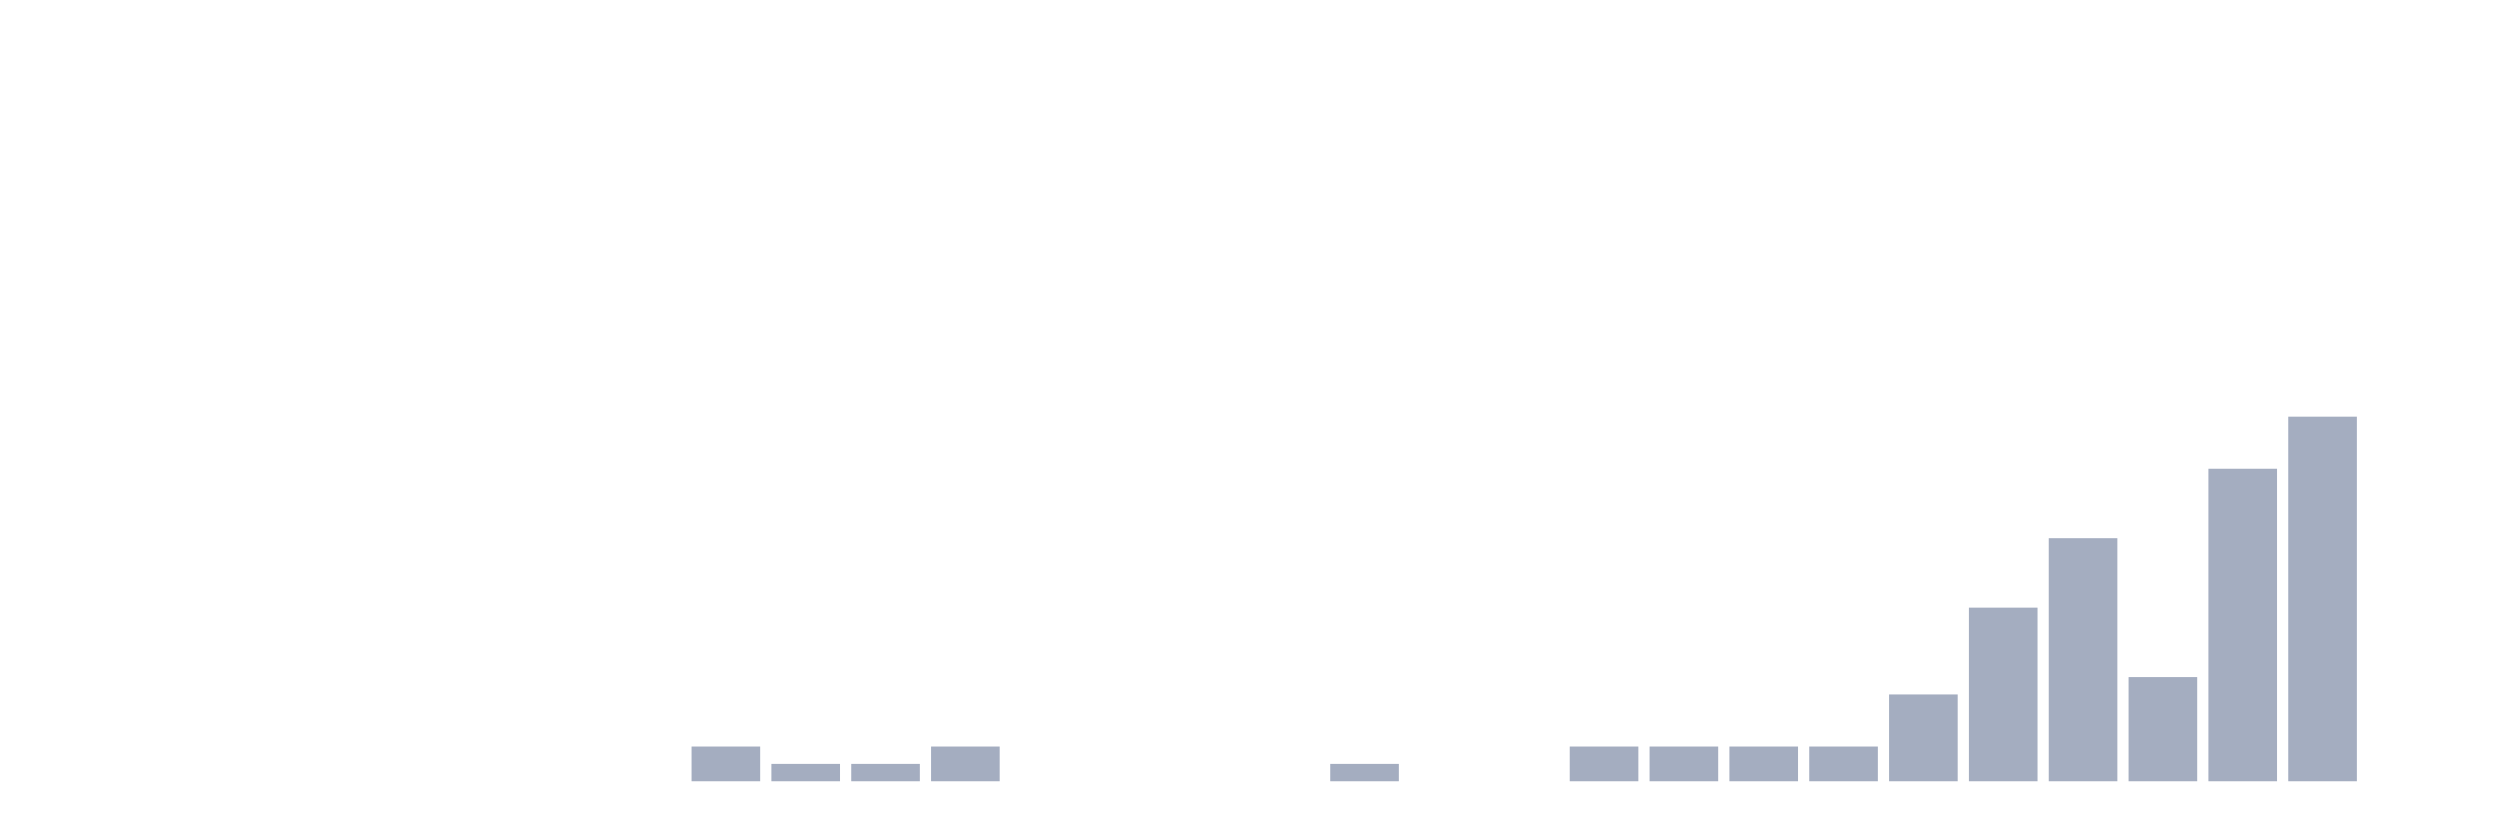
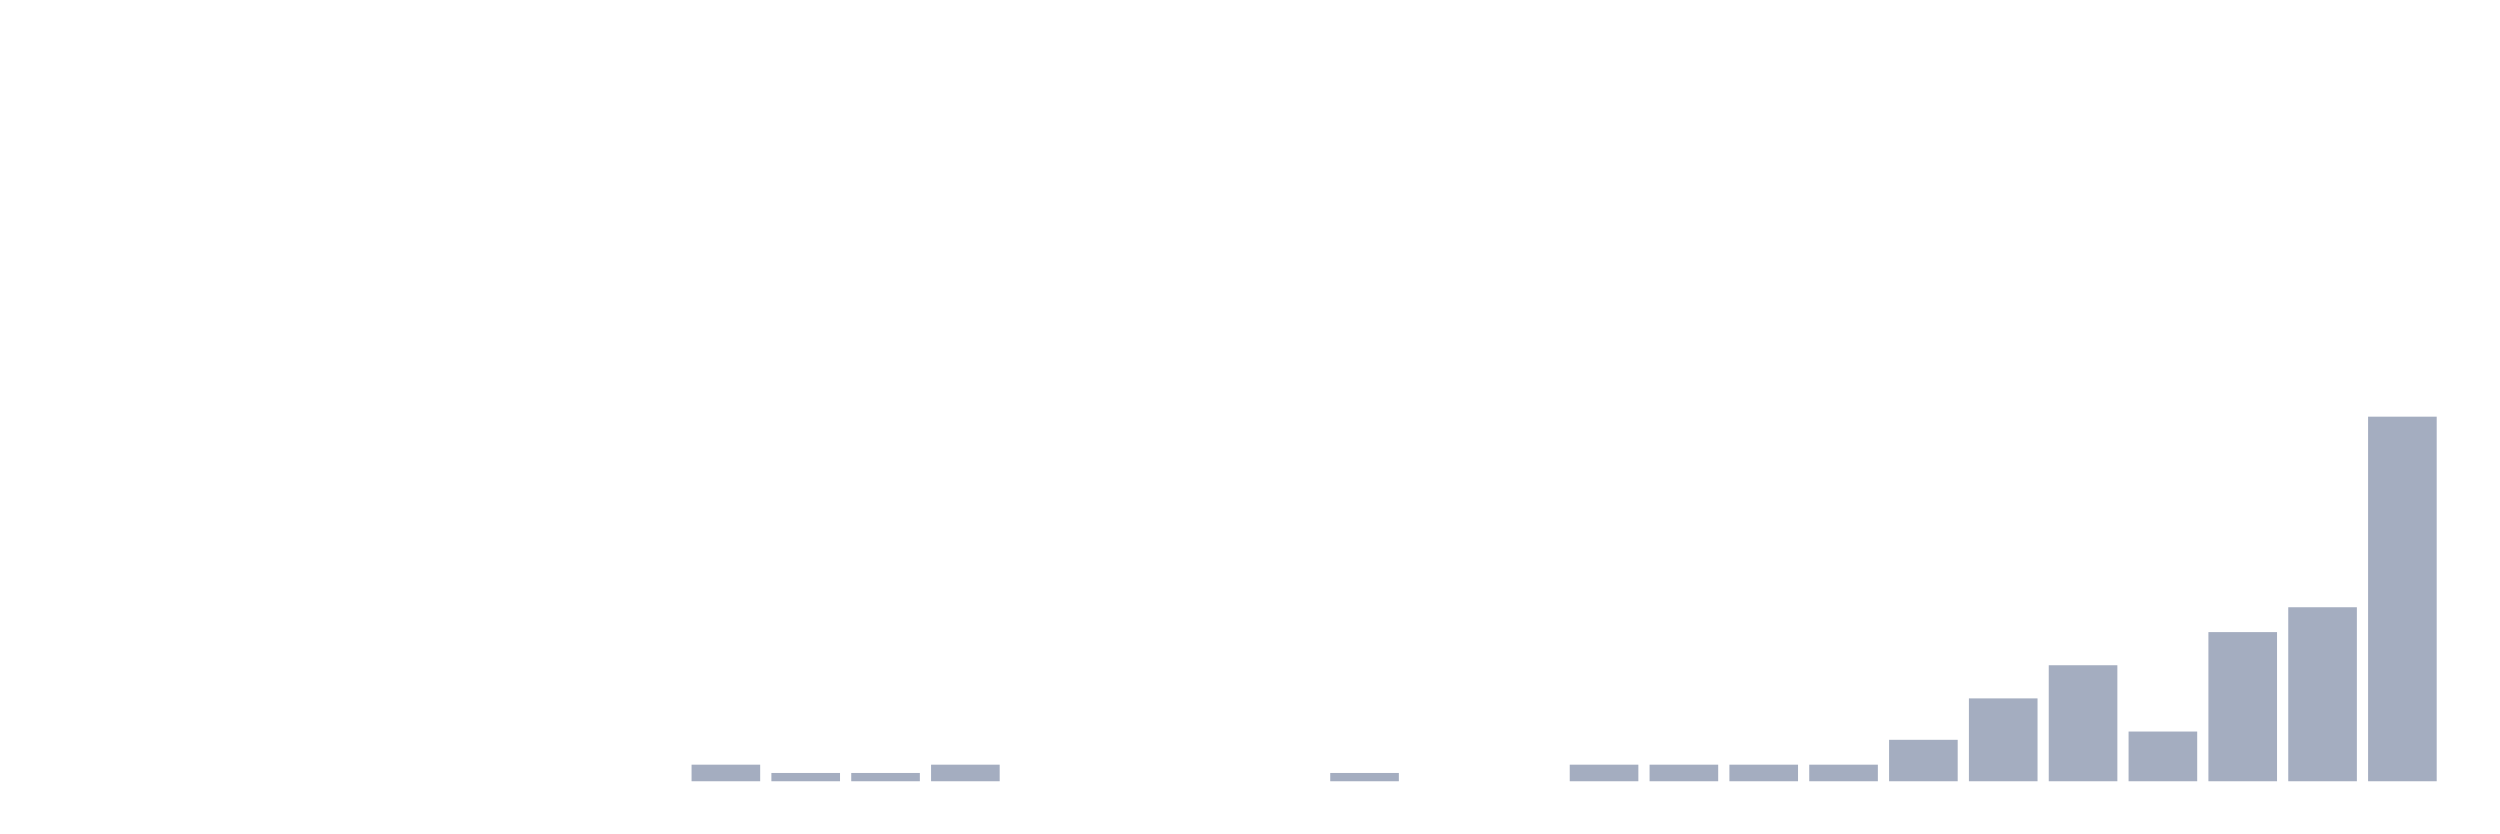
<svg xmlns="http://www.w3.org/2000/svg" viewBox="0 0 480 160">
  <g transform="translate(10,10)">
    <rect class="bar" x="0.153" width="13.175" y="140" height="0" fill="rgb(164,173,192)" />
    <rect class="bar" x="15.482" width="13.175" y="140" height="0" fill="rgb(164,173,192)" />
    <rect class="bar" x="30.81" width="13.175" y="140" height="0" fill="rgb(164,173,192)" />
    <rect class="bar" x="46.138" width="13.175" y="140" height="0" fill="rgb(164,173,192)" />
    <rect class="bar" x="61.466" width="13.175" y="140" height="0" fill="rgb(164,173,192)" />
    <rect class="bar" x="76.794" width="13.175" y="140" height="0" fill="rgb(164,173,192)" />
    <rect class="bar" x="92.123" width="13.175" y="140" height="0" fill="rgb(164,173,192)" />
    <rect class="bar" x="107.451" width="13.175" y="140" height="0" fill="rgb(164,173,192)" />
-     <rect class="bar" x="122.779" width="13.175" y="133.333" height="6.667" fill="rgb(164,173,192)" />
-     <rect class="bar" x="138.107" width="13.175" y="136.667" height="3.333" fill="rgb(164,173,192)" />
-     <rect class="bar" x="153.436" width="13.175" y="136.667" height="3.333" fill="rgb(164,173,192)" />
-     <rect class="bar" x="168.764" width="13.175" y="133.333" height="6.667" fill="rgb(164,173,192)" />
+     <rect class="bar" x="122.779" width="13.175" y="136.818" height="3.182" fill="rgb(164,173,192)" />
+     <rect class="bar" x="138.107" width="13.175" y="138.409" height="1.591" fill="rgb(164,173,192)" />
+     <rect class="bar" x="153.436" width="13.175" y="138.409" height="1.591" fill="rgb(164,173,192)" />
+     <rect class="bar" x="168.764" width="13.175" y="136.818" height="3.182" fill="rgb(164,173,192)" />
    <rect class="bar" x="184.092" width="13.175" y="140" height="0" fill="rgb(164,173,192)" />
    <rect class="bar" x="199.42" width="13.175" y="140" height="0" fill="rgb(164,173,192)" />
    <rect class="bar" x="214.748" width="13.175" y="140" height="0" fill="rgb(164,173,192)" />
    <rect class="bar" x="230.077" width="13.175" y="140" height="0" fill="rgb(164,173,192)" />
-     <rect class="bar" x="245.405" width="13.175" y="136.667" height="3.333" fill="rgb(164,173,192)" />
+     <rect class="bar" x="245.405" width="13.175" y="138.409" height="1.591" fill="rgb(164,173,192)" />
    <rect class="bar" x="260.733" width="13.175" y="140" height="0" fill="rgb(164,173,192)" />
    <rect class="bar" x="276.061" width="13.175" y="140" height="0" fill="rgb(164,173,192)" />
-     <rect class="bar" x="291.39" width="13.175" y="133.333" height="6.667" fill="rgb(164,173,192)" />
-     <rect class="bar" x="306.718" width="13.175" y="133.333" height="6.667" fill="rgb(164,173,192)" />
-     <rect class="bar" x="322.046" width="13.175" y="133.333" height="6.667" fill="rgb(164,173,192)" />
-     <rect class="bar" x="337.374" width="13.175" y="133.333" height="6.667" fill="rgb(164,173,192)" />
-     <rect class="bar" x="352.702" width="13.175" y="123.333" height="16.667" fill="rgb(164,173,192)" />
-     <rect class="bar" x="368.031" width="13.175" y="106.667" height="33.333" fill="rgb(164,173,192)" />
-     <rect class="bar" x="383.359" width="13.175" y="93.333" height="46.667" fill="rgb(164,173,192)" />
-     <rect class="bar" x="398.687" width="13.175" y="120" height="20" fill="rgb(164,173,192)" />
-     <rect class="bar" x="414.015" width="13.175" y="80" height="60" fill="rgb(164,173,192)" />
-     <rect class="bar" x="429.344" width="13.175" y="70" height="70" fill="rgb(164,173,192)" />
-     <rect class="bar" x="444.672" width="13.175" y="140" height="0" fill="rgb(164,173,192)" />
+     <rect class="bar" x="291.39" width="13.175" y="136.818" height="3.182" fill="rgb(164,173,192)" />
+     <rect class="bar" x="306.718" width="13.175" y="136.818" height="3.182" fill="rgb(164,173,192)" />
+     <rect class="bar" x="322.046" width="13.175" y="136.818" height="3.182" fill="rgb(164,173,192)" />
+     <rect class="bar" x="337.374" width="13.175" y="136.818" height="3.182" fill="rgb(164,173,192)" />
+     <rect class="bar" x="352.702" width="13.175" y="132.045" height="7.955" fill="rgb(164,173,192)" />
+     <rect class="bar" x="368.031" width="13.175" y="124.091" height="15.909" fill="rgb(164,173,192)" />
+     <rect class="bar" x="383.359" width="13.175" y="117.727" height="22.273" fill="rgb(164,173,192)" />
+     <rect class="bar" x="398.687" width="13.175" y="130.455" height="9.545" fill="rgb(164,173,192)" />
+     <rect class="bar" x="414.015" width="13.175" y="111.364" height="28.636" fill="rgb(164,173,192)" />
+     <rect class="bar" x="429.344" width="13.175" y="106.591" height="33.409" fill="rgb(164,173,192)" />
+     <rect class="bar" x="444.672" width="13.175" y="70" height="70" fill="rgb(164,173,192)" />
  </g>
</svg>
